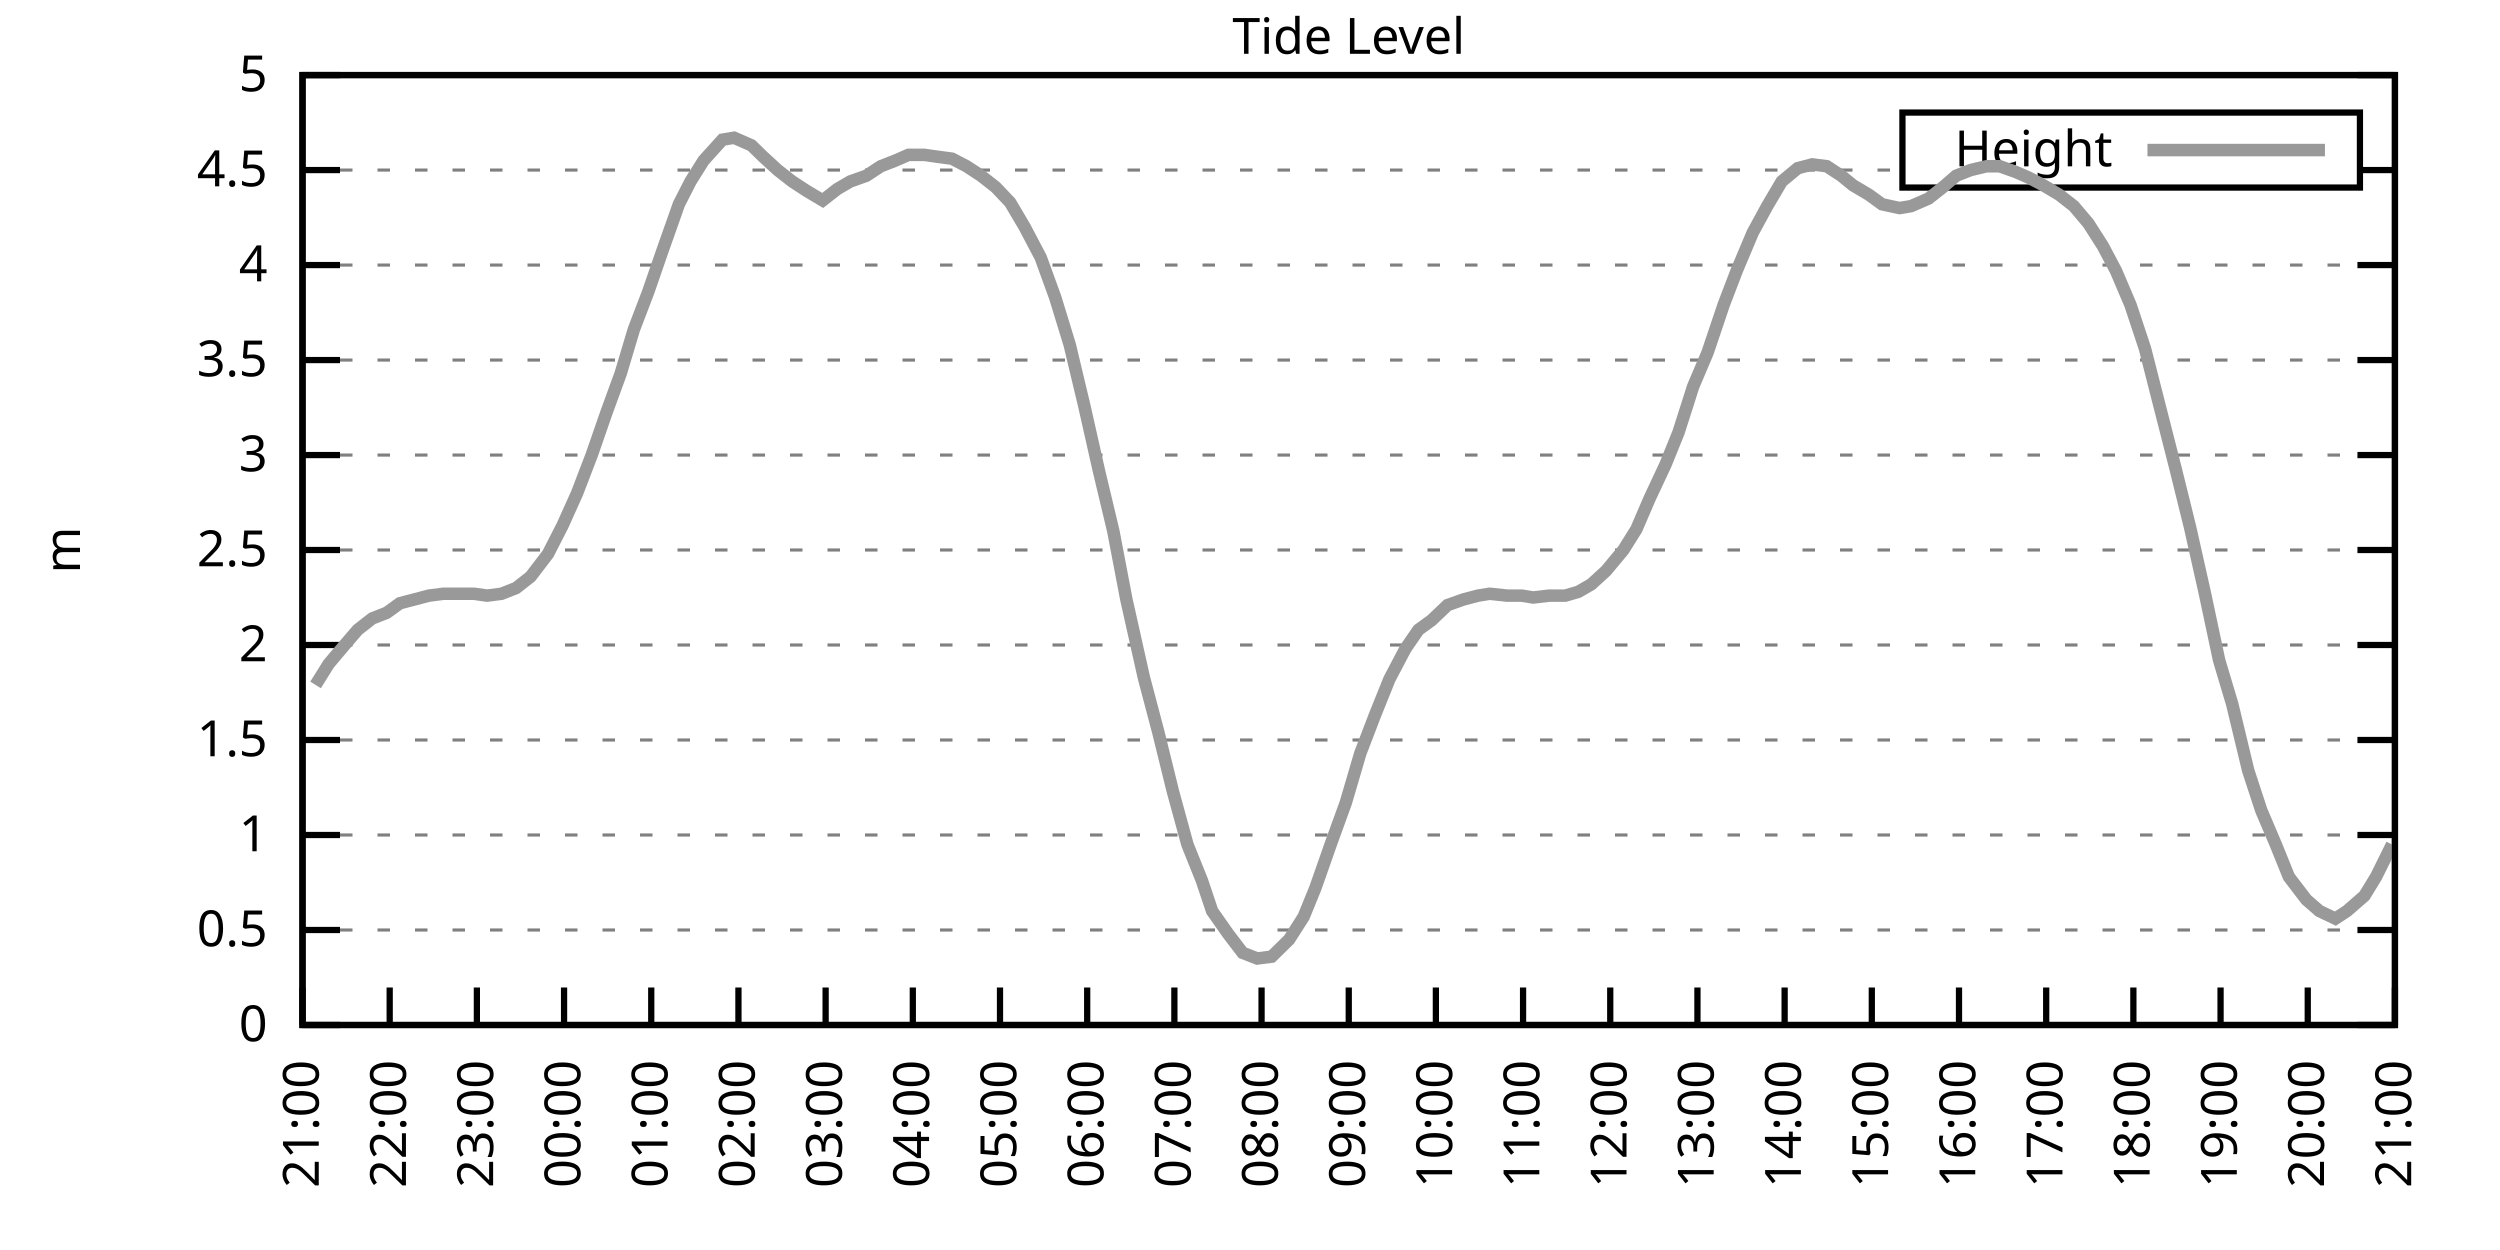
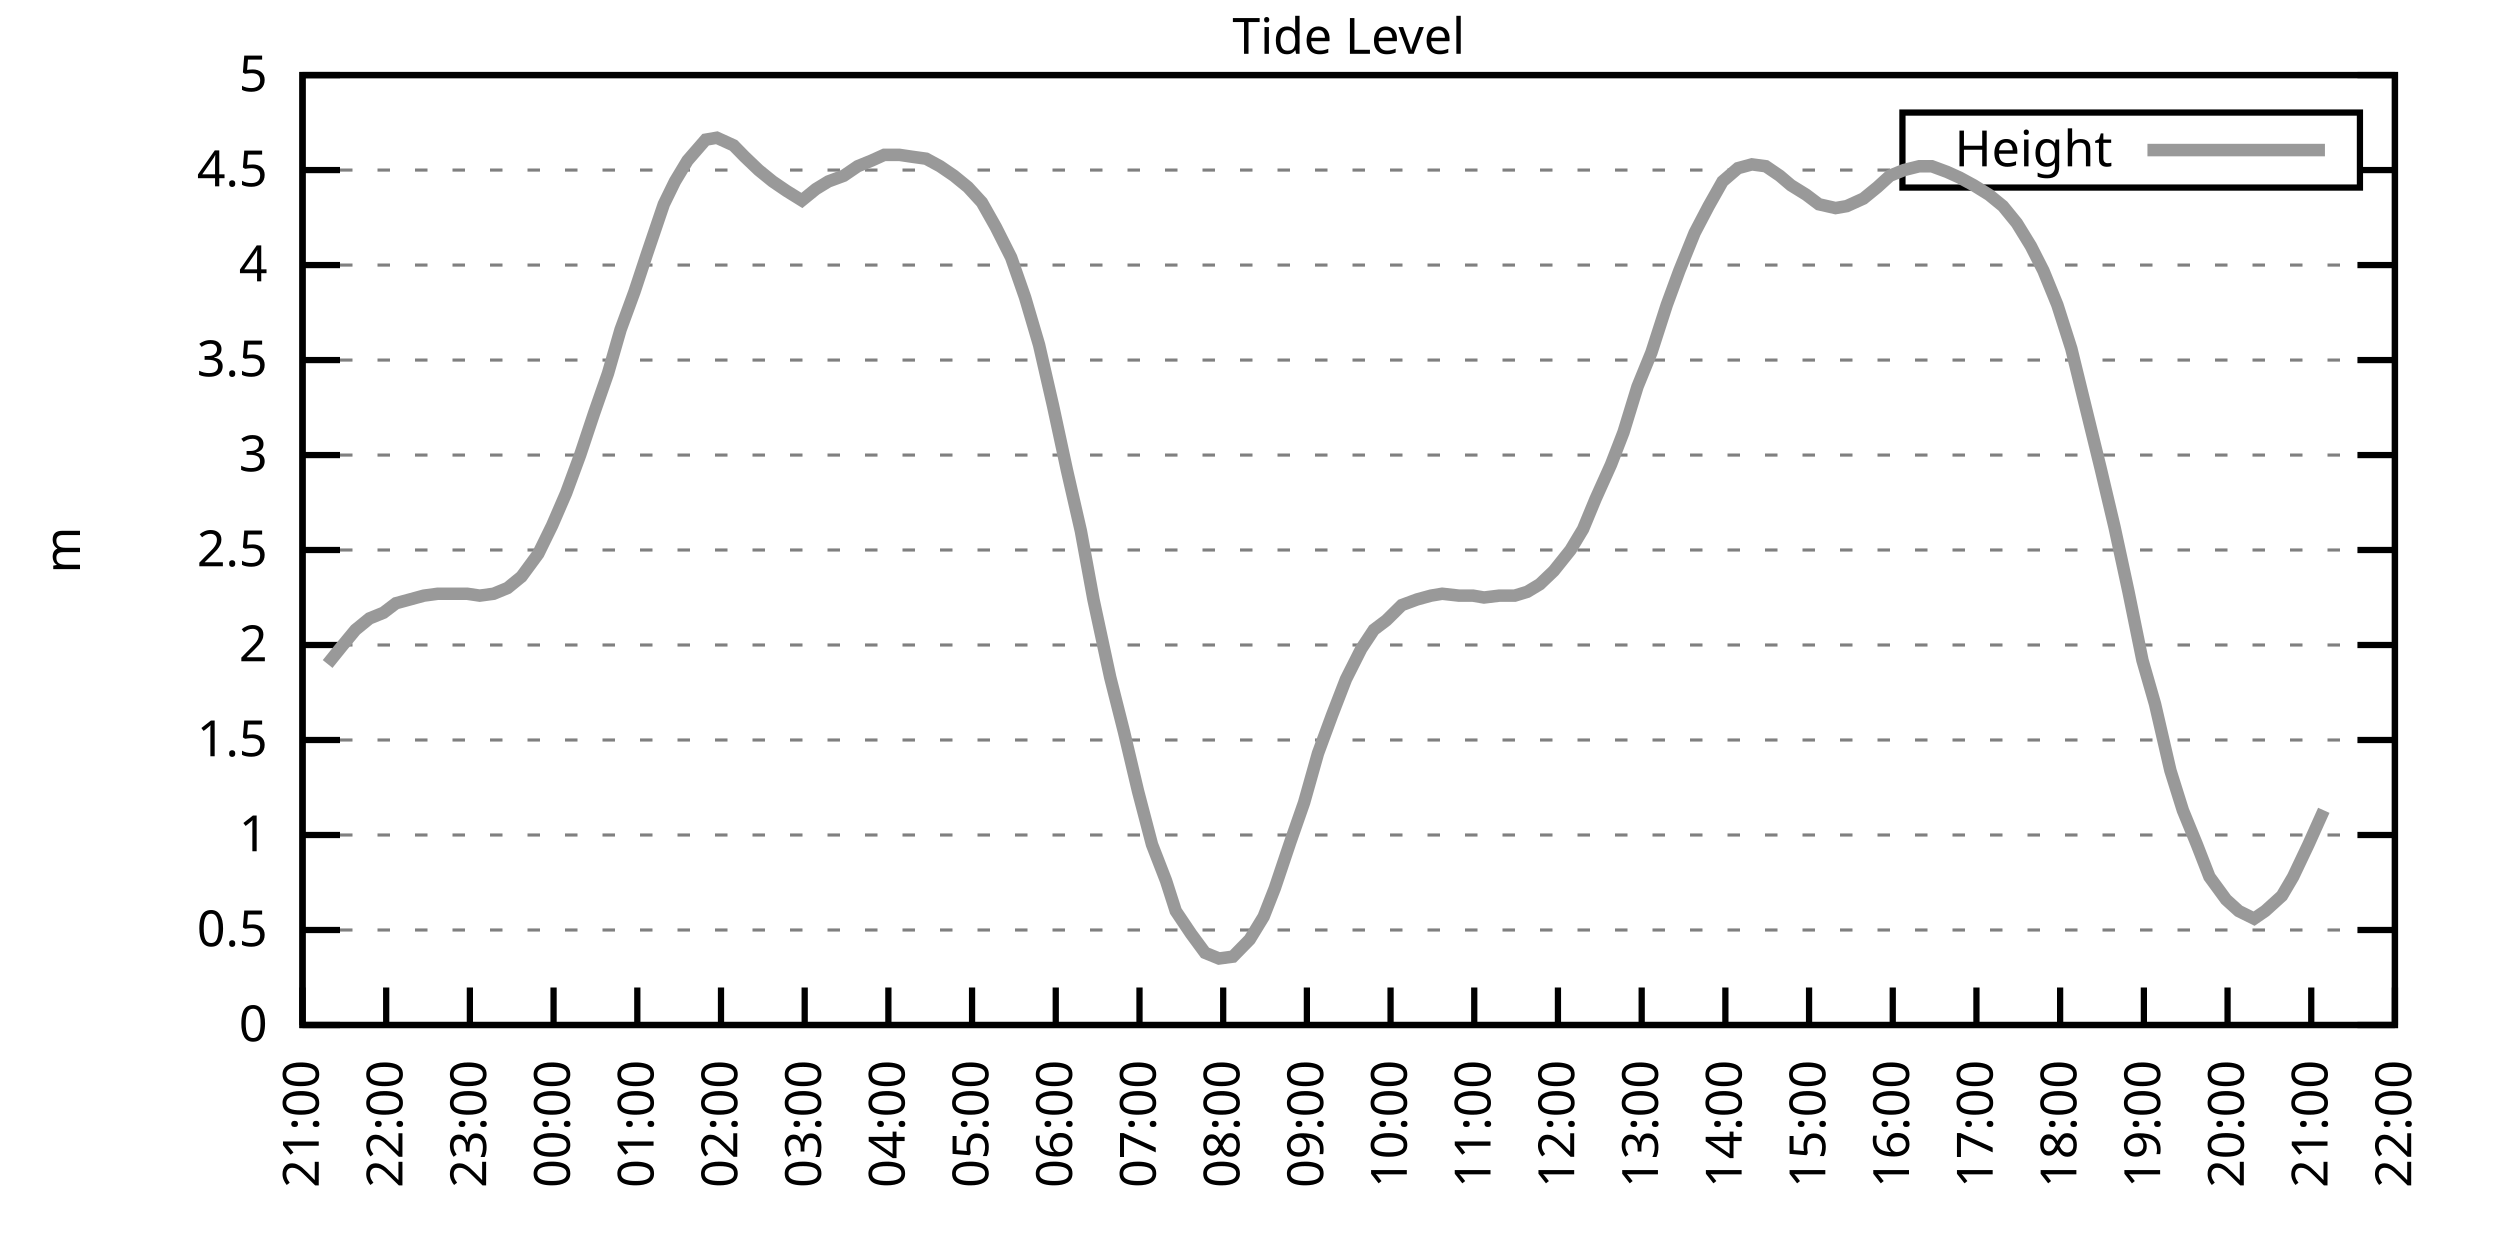
<svg xmlns="http://www.w3.org/2000/svg" xmlns:xlink="http://www.w3.org/1999/xlink" width="400" height="200" viewBox="0 0 400 200">
  <g id="gnuplot_canvas">
    <rect x="0" y="0" width="400" height="200" fill="none" />
    <defs>
      <circle id="gpDot" r="0.5" stroke-width="0.5" stroke="currentColor" />
      <path id="gpPt0" stroke-width="0.333" stroke="currentColor" d="M-1,0 h2 M0,-1 v2" />
      <path id="gpPt1" stroke-width="0.333" stroke="currentColor" d="M-1,-1 L1,1 M1,-1 L-1,1" />
      <path id="gpPt2" stroke-width="0.333" stroke="currentColor" d="M-1,0 L1,0 M0,-1 L0,1 M-1,-1 L1,1 M-1,1 L1,-1" />
      <rect id="gpPt3" stroke-width="0.333" stroke="currentColor" x="-1" y="-1" width="2" height="2" />
      <rect id="gpPt4" stroke-width="0.333" stroke="currentColor" fill="currentColor" x="-1" y="-1" width="2" height="2" />
      <circle id="gpPt5" stroke-width="0.333" stroke="currentColor" cx="0" cy="0" r="1" />
      <use xlink:href="#gpPt5" id="gpPt6" fill="currentColor" stroke="none" />
      <path id="gpPt7" stroke-width="0.333" stroke="currentColor" d="M0,-1.33 L-1.33,0.67 L1.33,0.67 z" />
      <use xlink:href="#gpPt7" id="gpPt8" fill="currentColor" stroke="none" />
      <use xlink:href="#gpPt7" id="gpPt9" stroke="currentColor" transform="rotate(180)" />
      <use xlink:href="#gpPt9" id="gpPt10" fill="currentColor" stroke="none" />
      <use xlink:href="#gpPt3" id="gpPt11" stroke="currentColor" transform="rotate(45)" />
      <use xlink:href="#gpPt11" id="gpPt12" fill="currentColor" stroke="none" />
      <path id="gpPt13" stroke-width="0.333" stroke="currentColor" d="M0,1.330 L1.265,0.411 L0.782,-1.067 L-0.782,-1.076 L-1.265,0.411 z" />
      <use xlink:href="#gpPt13" id="gpPt14" fill="currentColor" stroke="none" />
      <filter id="textbox" filterUnits="objectBoundingBox" x="0" y="0" height="1" width="1">
        <feFlood flood-color="white" flood-opacity="1" result="bgnd" />
        <feComposite in="SourceGraphic" in2="bgnd" operator="atop" />
      </filter>
      <filter id="greybox" filterUnits="objectBoundingBox" x="0" y="0" height="1" width="1">
        <feFlood flood-color="lightgrey" flood-opacity="1" result="grey" />
        <feComposite in="SourceGraphic" in2="grey" operator="atop" />
      </filter>
    </defs>
    <g fill="none" color="white" stroke="currentColor" stroke-width="1.00" stroke-linecap="butt" stroke-linejoin="miter">
</g>
    <g fill="none" color="black" stroke="currentColor" stroke-width="1.00" stroke-linecap="butt" stroke-linejoin="miter">
      <g stroke="none" shape-rendering="crispEdges">
        <polygon fill="rgb(255, 255, 255)" points="48.40,164.00 383.18,164.00 383.18,12.02 48.40,12.02 " />
      </g>
    </g>
    <g fill="none" color="black" stroke="currentColor" stroke-width="1.00" stroke-linecap="butt" stroke-linejoin="miter">
</g>
    <g fill="none" color="black" stroke="black" stroke-width="0.50" stroke-linecap="butt" stroke-linejoin="miter">
</g>
    <g fill="none" color="gray" stroke="currentColor" stroke-width="0.50" stroke-linecap="butt" stroke-linejoin="miter">
      <path stroke="gray" stroke-dasharray="2,4" class="gridline" d="M48.40,164.00 L383.19,164.00  " />
    </g>
    <g fill="none" color="gray" stroke="gray" stroke-width="1.00" stroke-linecap="butt" stroke-linejoin="miter">
</g>
    <g fill="none" color="black" stroke="currentColor" stroke-width="1.00" stroke-linecap="butt" stroke-linejoin="miter">
      <path stroke="black" d="M48.40,164.00 L54.40,164.00 M383.19,164.00 L377.19,164.00  " />
      <g transform="translate(42.80,166.60)" stroke="none" fill="black" font-family="Sans" font-size="8.00" text-anchor="end">
        <text>
          <tspan font-family="Sans"> 0</tspan>
        </text>
      </g>
    </g>
    <g fill="none" color="black" stroke="currentColor" stroke-width="1.00" stroke-linecap="butt" stroke-linejoin="miter">
</g>
    <g fill="none" color="black" stroke="black" stroke-width="0.50" stroke-linecap="butt" stroke-linejoin="miter">
</g>
    <g fill="none" color="gray" stroke="currentColor" stroke-width="0.50" stroke-linecap="butt" stroke-linejoin="miter">
      <path stroke="gray" stroke-dasharray="2,4" class="gridline" d="M48.40,148.80 L383.19,148.80  " />
    </g>
    <g fill="none" color="gray" stroke="gray" stroke-width="1.00" stroke-linecap="butt" stroke-linejoin="miter">
</g>
    <g fill="none" color="black" stroke="currentColor" stroke-width="1.00" stroke-linecap="butt" stroke-linejoin="miter">
      <path stroke="black" d="M48.40,148.80 L54.40,148.80 M383.19,148.80 L377.19,148.80  " />
      <g transform="translate(42.80,151.40)" stroke="none" fill="black" font-family="Sans" font-size="8.00" text-anchor="end">
        <text>
          <tspan font-family="Sans"> 0.5</tspan>
        </text>
      </g>
    </g>
    <g fill="none" color="black" stroke="currentColor" stroke-width="1.00" stroke-linecap="butt" stroke-linejoin="miter">
</g>
    <g fill="none" color="black" stroke="black" stroke-width="0.50" stroke-linecap="butt" stroke-linejoin="miter">
</g>
    <g fill="none" color="gray" stroke="currentColor" stroke-width="0.50" stroke-linecap="butt" stroke-linejoin="miter">
      <path stroke="gray" stroke-dasharray="2,4" class="gridline" d="M48.40,133.60 L383.19,133.60  " />
    </g>
    <g fill="none" color="gray" stroke="gray" stroke-width="1.00" stroke-linecap="butt" stroke-linejoin="miter">
</g>
    <g fill="none" color="black" stroke="currentColor" stroke-width="1.00" stroke-linecap="butt" stroke-linejoin="miter">
      <path stroke="black" d="M48.40,133.60 L54.40,133.60 M383.19,133.60 L377.19,133.60  " />
      <g transform="translate(42.80,136.20)" stroke="none" fill="black" font-family="Sans" font-size="8.00" text-anchor="end">
        <text>
          <tspan font-family="Sans"> 1</tspan>
        </text>
      </g>
    </g>
    <g fill="none" color="black" stroke="currentColor" stroke-width="1.00" stroke-linecap="butt" stroke-linejoin="miter">
</g>
    <g fill="none" color="black" stroke="black" stroke-width="0.50" stroke-linecap="butt" stroke-linejoin="miter">
</g>
    <g fill="none" color="gray" stroke="currentColor" stroke-width="0.50" stroke-linecap="butt" stroke-linejoin="miter">
      <path stroke="gray" stroke-dasharray="2,4" class="gridline" d="M48.40,118.40 L383.19,118.40  " />
    </g>
    <g fill="none" color="gray" stroke="gray" stroke-width="1.00" stroke-linecap="butt" stroke-linejoin="miter">
</g>
    <g fill="none" color="black" stroke="currentColor" stroke-width="1.00" stroke-linecap="butt" stroke-linejoin="miter">
      <path stroke="black" d="M48.40,118.40 L54.40,118.40 M383.19,118.40 L377.19,118.40  " />
      <g transform="translate(42.80,121.00)" stroke="none" fill="black" font-family="Sans" font-size="8.00" text-anchor="end">
        <text>
          <tspan font-family="Sans"> 1.5</tspan>
        </text>
      </g>
    </g>
    <g fill="none" color="black" stroke="currentColor" stroke-width="1.00" stroke-linecap="butt" stroke-linejoin="miter">
</g>
    <g fill="none" color="black" stroke="black" stroke-width="0.50" stroke-linecap="butt" stroke-linejoin="miter">
</g>
    <g fill="none" color="gray" stroke="currentColor" stroke-width="0.50" stroke-linecap="butt" stroke-linejoin="miter">
      <path stroke="gray" stroke-dasharray="2,4" class="gridline" d="M48.40,103.20 L383.19,103.20  " />
    </g>
    <g fill="none" color="gray" stroke="gray" stroke-width="1.00" stroke-linecap="butt" stroke-linejoin="miter">
</g>
    <g fill="none" color="black" stroke="currentColor" stroke-width="1.00" stroke-linecap="butt" stroke-linejoin="miter">
      <path stroke="black" d="M48.40,103.20 L54.40,103.20 M383.19,103.20 L377.19,103.20  " />
      <g transform="translate(42.80,105.80)" stroke="none" fill="black" font-family="Sans" font-size="8.00" text-anchor="end">
        <text>
          <tspan font-family="Sans"> 2</tspan>
        </text>
      </g>
    </g>
    <g fill="none" color="black" stroke="currentColor" stroke-width="1.00" stroke-linecap="butt" stroke-linejoin="miter">
</g>
    <g fill="none" color="black" stroke="black" stroke-width="0.50" stroke-linecap="butt" stroke-linejoin="miter">
</g>
    <g fill="none" color="gray" stroke="currentColor" stroke-width="0.50" stroke-linecap="butt" stroke-linejoin="miter">
      <path stroke="gray" stroke-dasharray="2,4" class="gridline" d="M48.40,88.00 L383.19,88.00  " />
    </g>
    <g fill="none" color="gray" stroke="gray" stroke-width="1.00" stroke-linecap="butt" stroke-linejoin="miter">
</g>
    <g fill="none" color="black" stroke="currentColor" stroke-width="1.00" stroke-linecap="butt" stroke-linejoin="miter">
      <path stroke="black" d="M48.40,88.00 L54.40,88.00 M383.19,88.00 L377.19,88.00  " />
      <g transform="translate(42.80,90.60)" stroke="none" fill="black" font-family="Sans" font-size="8.00" text-anchor="end">
        <text>
          <tspan font-family="Sans"> 2.5</tspan>
        </text>
      </g>
    </g>
    <g fill="none" color="black" stroke="currentColor" stroke-width="1.00" stroke-linecap="butt" stroke-linejoin="miter">
</g>
    <g fill="none" color="black" stroke="black" stroke-width="0.50" stroke-linecap="butt" stroke-linejoin="miter">
</g>
    <g fill="none" color="gray" stroke="currentColor" stroke-width="0.50" stroke-linecap="butt" stroke-linejoin="miter">
      <path stroke="gray" stroke-dasharray="2,4" class="gridline" d="M48.40,72.81 L383.19,72.81  " />
    </g>
    <g fill="none" color="gray" stroke="gray" stroke-width="1.00" stroke-linecap="butt" stroke-linejoin="miter">
</g>
    <g fill="none" color="black" stroke="currentColor" stroke-width="1.00" stroke-linecap="butt" stroke-linejoin="miter">
      <path stroke="black" d="M48.40,72.81 L54.40,72.81 M383.19,72.81 L377.19,72.81  " />
      <g transform="translate(42.80,75.41)" stroke="none" fill="black" font-family="Sans" font-size="8.00" text-anchor="end">
        <text>
          <tspan font-family="Sans"> 3</tspan>
        </text>
      </g>
    </g>
    <g fill="none" color="black" stroke="currentColor" stroke-width="1.00" stroke-linecap="butt" stroke-linejoin="miter">
</g>
    <g fill="none" color="black" stroke="black" stroke-width="0.50" stroke-linecap="butt" stroke-linejoin="miter">
</g>
    <g fill="none" color="gray" stroke="currentColor" stroke-width="0.50" stroke-linecap="butt" stroke-linejoin="miter">
      <path stroke="gray" stroke-dasharray="2,4" class="gridline" d="M48.40,57.61 L383.19,57.61  " />
    </g>
    <g fill="none" color="gray" stroke="gray" stroke-width="1.00" stroke-linecap="butt" stroke-linejoin="miter">
</g>
    <g fill="none" color="black" stroke="currentColor" stroke-width="1.00" stroke-linecap="butt" stroke-linejoin="miter">
      <path stroke="black" d="M48.40,57.61 L54.40,57.61 M383.19,57.61 L377.19,57.61  " />
      <g transform="translate(42.80,60.21)" stroke="none" fill="black" font-family="Sans" font-size="8.00" text-anchor="end">
        <text>
          <tspan font-family="Sans"> 3.5</tspan>
        </text>
      </g>
    </g>
    <g fill="none" color="black" stroke="currentColor" stroke-width="1.00" stroke-linecap="butt" stroke-linejoin="miter">
</g>
    <g fill="none" color="black" stroke="black" stroke-width="0.50" stroke-linecap="butt" stroke-linejoin="miter">
</g>
    <g fill="none" color="gray" stroke="currentColor" stroke-width="0.50" stroke-linecap="butt" stroke-linejoin="miter">
      <path stroke="gray" stroke-dasharray="2,4" class="gridline" d="M48.40,42.41 L383.19,42.41  " />
    </g>
    <g fill="none" color="gray" stroke="gray" stroke-width="1.00" stroke-linecap="butt" stroke-linejoin="miter">
</g>
    <g fill="none" color="black" stroke="currentColor" stroke-width="1.00" stroke-linecap="butt" stroke-linejoin="miter">
      <path stroke="black" d="M48.40,42.41 L54.40,42.41 M383.19,42.41 L377.19,42.41  " />
      <g transform="translate(42.80,45.01)" stroke="none" fill="black" font-family="Sans" font-size="8.00" text-anchor="end">
        <text>
          <tspan font-family="Sans"> 4</tspan>
        </text>
      </g>
    </g>
    <g fill="none" color="black" stroke="currentColor" stroke-width="1.00" stroke-linecap="butt" stroke-linejoin="miter">
</g>
    <g fill="none" color="black" stroke="black" stroke-width="0.50" stroke-linecap="butt" stroke-linejoin="miter">
</g>
    <g fill="none" color="gray" stroke="currentColor" stroke-width="0.50" stroke-linecap="butt" stroke-linejoin="miter">
      <path stroke="gray" stroke-dasharray="2,4" class="gridline" d="M48.40,27.21 L304.39,27.21 M377.59,27.21 L383.19,27.21  " />
    </g>
    <g fill="none" color="gray" stroke="gray" stroke-width="1.00" stroke-linecap="butt" stroke-linejoin="miter">
</g>
    <g fill="none" color="black" stroke="currentColor" stroke-width="1.00" stroke-linecap="butt" stroke-linejoin="miter">
      <path stroke="black" d="M48.40,27.21 L54.40,27.21 M383.19,27.21 L377.19,27.21  " />
      <g transform="translate(42.80,29.81)" stroke="none" fill="black" font-family="Sans" font-size="8.00" text-anchor="end">
        <text>
          <tspan font-family="Sans"> 4.5</tspan>
        </text>
      </g>
    </g>
    <g fill="none" color="black" stroke="currentColor" stroke-width="1.00" stroke-linecap="butt" stroke-linejoin="miter">
</g>
    <g fill="none" color="black" stroke="black" stroke-width="0.50" stroke-linecap="butt" stroke-linejoin="miter">
</g>
    <g fill="none" color="gray" stroke="currentColor" stroke-width="0.50" stroke-linecap="butt" stroke-linejoin="miter">
      <path stroke="gray" stroke-dasharray="2,4" class="gridline" d="M48.40,12.01 L383.19,12.01  " />
    </g>
    <g fill="none" color="gray" stroke="gray" stroke-width="1.00" stroke-linecap="butt" stroke-linejoin="miter">
</g>
    <g fill="none" color="black" stroke="currentColor" stroke-width="1.00" stroke-linecap="butt" stroke-linejoin="miter">
      <path stroke="black" d="M48.40,12.01 L54.40,12.01 M383.19,12.01 L377.19,12.01  " />
      <g transform="translate(42.80,14.61)" stroke="none" fill="black" font-family="Sans" font-size="8.00" text-anchor="end">
        <text>
          <tspan font-family="Sans"> 5</tspan>
        </text>
      </g>
    </g>
    <g fill="none" color="black" stroke="currentColor" stroke-width="1.00" stroke-linecap="butt" stroke-linejoin="miter">
      <path stroke="black" d="M48.40,164.00 L48.40,158.00  " />
      <g transform="translate(51.00,169.60) rotate(270.00)" stroke="none" fill="black" font-family="Sans" font-size="8.00" text-anchor="end">
        <text>
          <tspan font-family="Sans">21:00</tspan>
        </text>
      </g>
    </g>
    <g fill="none" color="black" stroke="currentColor" stroke-width="1.00" stroke-linecap="butt" stroke-linejoin="miter">
-       <path stroke="black" d="M62.35,164.00 L62.35,158.00  " />
-       <g transform="translate(64.95,169.60) rotate(270.00)" stroke="none" fill="black" font-family="Sans" font-size="8.00" text-anchor="end">
+       <path stroke="black" d="M61.79,164.00 L61.79,158.00  " />
+       <g transform="translate(64.39,169.60) rotate(270.00)" stroke="none" fill="black" font-family="Sans" font-size="8.00" text-anchor="end">
        <text>
          <tspan font-family="Sans">22:00</tspan>
        </text>
      </g>
    </g>
    <g fill="none" color="black" stroke="currentColor" stroke-width="1.00" stroke-linecap="butt" stroke-linejoin="miter">
-       <path stroke="black" d="M76.30,164.00 L76.30,158.00  " />
-       <g transform="translate(78.90,169.60) rotate(270.00)" stroke="none" fill="black" font-family="Sans" font-size="8.00" text-anchor="end">
+       <path stroke="black" d="M75.18,164.00 L75.18,158.00  " />
+       <g transform="translate(77.78,169.60) rotate(270.00)" stroke="none" fill="black" font-family="Sans" font-size="8.00" text-anchor="end">
        <text>
          <tspan font-family="Sans">23:00</tspan>
        </text>
      </g>
    </g>
    <g fill="none" color="black" stroke="currentColor" stroke-width="1.00" stroke-linecap="butt" stroke-linejoin="miter">
-       <path stroke="black" d="M90.25,164.00 L90.25,158.00  " />
-       <g transform="translate(92.85,169.60) rotate(270.00)" stroke="none" fill="black" font-family="Sans" font-size="8.00" text-anchor="end">
+       <path stroke="black" d="M88.57,164.00 L88.57,158.00  " />
+       <g transform="translate(91.17,169.60) rotate(270.00)" stroke="none" fill="black" font-family="Sans" font-size="8.00" text-anchor="end">
        <text>
          <tspan font-family="Sans">00:00</tspan>
        </text>
      </g>
    </g>
    <g fill="none" color="black" stroke="currentColor" stroke-width="1.00" stroke-linecap="butt" stroke-linejoin="miter">
-       <path stroke="black" d="M104.20,164.00 L104.20,158.00  " />
-       <g transform="translate(106.80,169.60) rotate(270.00)" stroke="none" fill="black" font-family="Sans" font-size="8.00" text-anchor="end">
+       <path stroke="black" d="M101.97,164.00 L101.97,158.00  " />
+       <g transform="translate(104.57,169.60) rotate(270.00)" stroke="none" fill="black" font-family="Sans" font-size="8.00" text-anchor="end">
        <text>
          <tspan font-family="Sans">01:00</tspan>
        </text>
      </g>
    </g>
    <g fill="none" color="black" stroke="currentColor" stroke-width="1.00" stroke-linecap="butt" stroke-linejoin="miter">
-       <path stroke="black" d="M118.15,164.00 L118.15,158.00  " />
-       <g transform="translate(120.75,169.60) rotate(270.00)" stroke="none" fill="black" font-family="Sans" font-size="8.00" text-anchor="end">
+       <path stroke="black" d="M115.36,164.00 L115.36,158.00  " />
+       <g transform="translate(117.96,169.60) rotate(270.00)" stroke="none" fill="black" font-family="Sans" font-size="8.00" text-anchor="end">
        <text>
          <tspan font-family="Sans">02:00</tspan>
        </text>
      </g>
    </g>
    <g fill="none" color="black" stroke="currentColor" stroke-width="1.00" stroke-linecap="butt" stroke-linejoin="miter">
-       <path stroke="black" d="M132.10,164.00 L132.10,158.00  " />
-       <g transform="translate(134.70,169.60) rotate(270.00)" stroke="none" fill="black" font-family="Sans" font-size="8.00" text-anchor="end">
+       <path stroke="black" d="M128.75,164.00 L128.75,158.00  " />
+       <g transform="translate(131.35,169.60) rotate(270.00)" stroke="none" fill="black" font-family="Sans" font-size="8.00" text-anchor="end">
        <text>
          <tspan font-family="Sans">03:00</tspan>
        </text>
      </g>
    </g>
    <g fill="none" color="black" stroke="currentColor" stroke-width="1.00" stroke-linecap="butt" stroke-linejoin="miter">
-       <path stroke="black" d="M146.05,164.00 L146.05,158.00  " />
-       <g transform="translate(148.65,169.60) rotate(270.00)" stroke="none" fill="black" font-family="Sans" font-size="8.00" text-anchor="end">
+       <path stroke="black" d="M142.14,164.00 L142.14,158.00  " />
+       <g transform="translate(144.74,169.60) rotate(270.00)" stroke="none" fill="black" font-family="Sans" font-size="8.00" text-anchor="end">
        <text>
          <tspan font-family="Sans">04:00</tspan>
        </text>
      </g>
    </g>
    <g fill="none" color="black" stroke="currentColor" stroke-width="1.00" stroke-linecap="butt" stroke-linejoin="miter">
-       <path stroke="black" d="M160.00,164.00 L160.00,158.00  " />
-       <g transform="translate(162.60,169.60) rotate(270.00)" stroke="none" fill="black" font-family="Sans" font-size="8.00" text-anchor="end">
+       <path stroke="black" d="M155.53,164.00 L155.53,158.00  " />
+       <g transform="translate(158.13,169.60) rotate(270.00)" stroke="none" fill="black" font-family="Sans" font-size="8.00" text-anchor="end">
        <text>
          <tspan font-family="Sans">05:00</tspan>
        </text>
      </g>
    </g>
    <g fill="none" color="black" stroke="currentColor" stroke-width="1.00" stroke-linecap="butt" stroke-linejoin="miter">
-       <path stroke="black" d="M173.95,164.00 L173.95,158.00  " />
-       <g transform="translate(176.55,169.60) rotate(270.00)" stroke="none" fill="black" font-family="Sans" font-size="8.00" text-anchor="end">
+       <path stroke="black" d="M168.92,164.00 L168.92,158.00  " />
+       <g transform="translate(171.52,169.60) rotate(270.00)" stroke="none" fill="black" font-family="Sans" font-size="8.00" text-anchor="end">
        <text>
          <tspan font-family="Sans">06:00</tspan>
        </text>
      </g>
    </g>
    <g fill="none" color="black" stroke="currentColor" stroke-width="1.00" stroke-linecap="butt" stroke-linejoin="miter">
-       <path stroke="black" d="M187.90,164.00 L187.90,158.00  " />
-       <g transform="translate(190.50,169.60) rotate(270.00)" stroke="none" fill="black" font-family="Sans" font-size="8.00" text-anchor="end">
+       <path stroke="black" d="M182.32,164.00 L182.32,158.00  " />
+       <g transform="translate(184.92,169.60) rotate(270.00)" stroke="none" fill="black" font-family="Sans" font-size="8.00" text-anchor="end">
        <text>
          <tspan font-family="Sans">07:00</tspan>
        </text>
      </g>
    </g>
    <g fill="none" color="black" stroke="currentColor" stroke-width="1.00" stroke-linecap="butt" stroke-linejoin="miter">
-       <path stroke="black" d="M201.85,164.00 L201.85,158.00  " />
-       <g transform="translate(204.45,169.60) rotate(270.00)" stroke="none" fill="black" font-family="Sans" font-size="8.00" text-anchor="end">
+       <path stroke="black" d="M195.71,164.00 L195.71,158.00  " />
+       <g transform="translate(198.31,169.60) rotate(270.00)" stroke="none" fill="black" font-family="Sans" font-size="8.00" text-anchor="end">
        <text>
          <tspan font-family="Sans">08:00</tspan>
        </text>
      </g>
    </g>
    <g fill="none" color="black" stroke="currentColor" stroke-width="1.00" stroke-linecap="butt" stroke-linejoin="miter">
-       <path stroke="black" d="M215.80,164.00 L215.80,158.00  " />
-       <g transform="translate(218.40,169.60) rotate(270.00)" stroke="none" fill="black" font-family="Sans" font-size="8.00" text-anchor="end">
+       <path stroke="black" d="M209.10,164.00 L209.10,158.00  " />
+       <g transform="translate(211.70,169.60) rotate(270.00)" stroke="none" fill="black" font-family="Sans" font-size="8.00" text-anchor="end">
        <text>
          <tspan font-family="Sans">09:00</tspan>
        </text>
      </g>
    </g>
    <g fill="none" color="black" stroke="currentColor" stroke-width="1.00" stroke-linecap="butt" stroke-linejoin="miter">
-       <path stroke="black" d="M229.74,164.00 L229.74,158.00  " />
-       <g transform="translate(232.34,169.60) rotate(270.00)" stroke="none" fill="black" font-family="Sans" font-size="8.00" text-anchor="end">
+       <path stroke="black" d="M222.49,164.00 L222.49,158.00  " />
+       <g transform="translate(225.09,169.60) rotate(270.00)" stroke="none" fill="black" font-family="Sans" font-size="8.00" text-anchor="end">
        <text>
          <tspan font-family="Sans">10:00</tspan>
        </text>
      </g>
    </g>
    <g fill="none" color="black" stroke="currentColor" stroke-width="1.00" stroke-linecap="butt" stroke-linejoin="miter">
-       <path stroke="black" d="M243.69,164.00 L243.69,158.00  " />
-       <g transform="translate(246.29,169.60) rotate(270.00)" stroke="none" fill="black" font-family="Sans" font-size="8.00" text-anchor="end">
+       <path stroke="black" d="M235.88,164.00 L235.88,158.00  " />
+       <g transform="translate(238.48,169.60) rotate(270.00)" stroke="none" fill="black" font-family="Sans" font-size="8.00" text-anchor="end">
        <text>
          <tspan font-family="Sans">11:00</tspan>
        </text>
      </g>
    </g>
    <g fill="none" color="black" stroke="currentColor" stroke-width="1.00" stroke-linecap="butt" stroke-linejoin="miter">
-       <path stroke="black" d="M257.64,164.00 L257.64,158.00  " />
-       <g transform="translate(260.24,169.60) rotate(270.00)" stroke="none" fill="black" font-family="Sans" font-size="8.00" text-anchor="end">
+       <path stroke="black" d="M249.27,164.00 L249.27,158.00  " />
+       <g transform="translate(251.87,169.60) rotate(270.00)" stroke="none" fill="black" font-family="Sans" font-size="8.00" text-anchor="end">
        <text>
          <tspan font-family="Sans">12:00</tspan>
        </text>
      </g>
    </g>
    <g fill="none" color="black" stroke="currentColor" stroke-width="1.00" stroke-linecap="butt" stroke-linejoin="miter">
-       <path stroke="black" d="M271.59,164.00 L271.59,158.00  " />
-       <g transform="translate(274.19,169.60) rotate(270.00)" stroke="none" fill="black" font-family="Sans" font-size="8.00" text-anchor="end">
+       <path stroke="black" d="M262.67,164.00 L262.67,158.00  " />
+       <g transform="translate(265.27,169.60) rotate(270.00)" stroke="none" fill="black" font-family="Sans" font-size="8.00" text-anchor="end">
        <text>
          <tspan font-family="Sans">13:00</tspan>
        </text>
      </g>
    </g>
    <g fill="none" color="black" stroke="currentColor" stroke-width="1.00" stroke-linecap="butt" stroke-linejoin="miter">
-       <path stroke="black" d="M285.54,164.00 L285.54,158.00  " />
-       <g transform="translate(288.14,169.60) rotate(270.00)" stroke="none" fill="black" font-family="Sans" font-size="8.00" text-anchor="end">
+       <path stroke="black" d="M276.06,164.00 L276.06,158.00  " />
+       <g transform="translate(278.66,169.60) rotate(270.00)" stroke="none" fill="black" font-family="Sans" font-size="8.00" text-anchor="end">
        <text>
          <tspan font-family="Sans">14:00</tspan>
        </text>
      </g>
    </g>
    <g fill="none" color="black" stroke="currentColor" stroke-width="1.00" stroke-linecap="butt" stroke-linejoin="miter">
-       <path stroke="black" d="M299.49,164.00 L299.49,158.00  " />
-       <g transform="translate(302.09,169.60) rotate(270.00)" stroke="none" fill="black" font-family="Sans" font-size="8.00" text-anchor="end">
+       <path stroke="black" d="M289.45,164.00 L289.45,158.00  " />
+       <g transform="translate(292.05,169.60) rotate(270.00)" stroke="none" fill="black" font-family="Sans" font-size="8.00" text-anchor="end">
        <text>
          <tspan font-family="Sans">15:00</tspan>
        </text>
      </g>
    </g>
    <g fill="none" color="black" stroke="currentColor" stroke-width="1.00" stroke-linecap="butt" stroke-linejoin="miter">
-       <path stroke="black" d="M313.44,164.00 L313.44,158.00  " />
-       <g transform="translate(316.04,169.60) rotate(270.00)" stroke="none" fill="black" font-family="Sans" font-size="8.00" text-anchor="end">
+       <path stroke="black" d="M302.84,164.00 L302.84,158.00  " />
+       <g transform="translate(305.44,169.60) rotate(270.00)" stroke="none" fill="black" font-family="Sans" font-size="8.00" text-anchor="end">
        <text>
          <tspan font-family="Sans">16:00</tspan>
        </text>
      </g>
    </g>
    <g fill="none" color="black" stroke="currentColor" stroke-width="1.00" stroke-linecap="butt" stroke-linejoin="miter">
-       <path stroke="black" d="M327.39,164.00 L327.39,158.00  " />
-       <g transform="translate(329.99,169.60) rotate(270.00)" stroke="none" fill="black" font-family="Sans" font-size="8.00" text-anchor="end">
+       <path stroke="black" d="M316.23,164.00 L316.23,158.00  " />
+       <g transform="translate(318.83,169.60) rotate(270.00)" stroke="none" fill="black" font-family="Sans" font-size="8.00" text-anchor="end">
        <text>
          <tspan font-family="Sans">17:00</tspan>
        </text>
      </g>
    </g>
    <g fill="none" color="black" stroke="currentColor" stroke-width="1.00" stroke-linecap="butt" stroke-linejoin="miter">
-       <path stroke="black" d="M341.34,164.00 L341.34,158.00  " />
-       <g transform="translate(343.94,169.60) rotate(270.00)" stroke="none" fill="black" font-family="Sans" font-size="8.00" text-anchor="end">
+       <path stroke="black" d="M329.62,164.00 L329.62,158.00  " />
+       <g transform="translate(332.22,169.60) rotate(270.00)" stroke="none" fill="black" font-family="Sans" font-size="8.00" text-anchor="end">
        <text>
          <tspan font-family="Sans">18:00</tspan>
        </text>
      </g>
    </g>
    <g fill="none" color="black" stroke="currentColor" stroke-width="1.00" stroke-linecap="butt" stroke-linejoin="miter">
-       <path stroke="black" d="M355.29,164.00 L355.29,158.00  " />
-       <g transform="translate(357.89,169.60) rotate(270.00)" stroke="none" fill="black" font-family="Sans" font-size="8.00" text-anchor="end">
+       <path stroke="black" d="M343.02,164.00 L343.02,158.00  " />
+       <g transform="translate(345.62,169.60) rotate(270.00)" stroke="none" fill="black" font-family="Sans" font-size="8.00" text-anchor="end">
        <text>
          <tspan font-family="Sans">19:00</tspan>
        </text>
      </g>
    </g>
    <g fill="none" color="black" stroke="currentColor" stroke-width="1.00" stroke-linecap="butt" stroke-linejoin="miter">
-       <path stroke="black" d="M369.24,164.00 L369.24,158.00  " />
-       <g transform="translate(371.84,169.60) rotate(270.00)" stroke="none" fill="black" font-family="Sans" font-size="8.00" text-anchor="end">
+       <path stroke="black" d="M356.41,164.00 L356.41,158.00  " />
+       <g transform="translate(359.01,169.60) rotate(270.00)" stroke="none" fill="black" font-family="Sans" font-size="8.00" text-anchor="end">
        <text>
          <tspan font-family="Sans">20:00</tspan>
+         </text>
+       </g>
+     </g>
+     <g fill="none" color="black" stroke="currentColor" stroke-width="1.00" stroke-linecap="butt" stroke-linejoin="miter">
+       <path stroke="black" d="M369.80,164.00 L369.80,158.00  " />
+       <g transform="translate(372.40,169.60) rotate(270.00)" stroke="none" fill="black" font-family="Sans" font-size="8.00" text-anchor="end">
+         <text>
+           <tspan font-family="Sans">21:00</tspan>
        </text>
      </g>
    </g>
    <g fill="none" color="black" stroke="currentColor" stroke-width="1.00" stroke-linecap="butt" stroke-linejoin="miter">
      <path stroke="black" d="M383.19,164.00 L383.19,158.00  " />
      <g transform="translate(385.79,169.60) rotate(270.00)" stroke="none" fill="black" font-family="Sans" font-size="8.00" text-anchor="end">
        <text>
-           <tspan font-family="Sans">21:00</tspan>
+           <tspan font-family="Sans">22:00</tspan>
        </text>
      </g>
    </g>
    <g fill="none" color="black" stroke="currentColor" stroke-width="1.00" stroke-linecap="butt" stroke-linejoin="miter">
</g>
    <g fill="none" color="black" stroke="currentColor" stroke-width="1.00" stroke-linecap="butt" stroke-linejoin="miter">
      <path stroke="black" d="M48.40,12.01 L48.40,164.00 L383.19,164.00 L383.19,12.01 L48.40,12.01 Z  " />
    </g>
    <g fill="none" color="black" stroke="currentColor" stroke-width="1.00" stroke-linecap="butt" stroke-linejoin="miter">
</g>
    <g fill="none" color="black" stroke="currentColor" stroke-width="1.00" stroke-linecap="butt" stroke-linejoin="miter">
      <path stroke="black" d="M304.39,30.01 L304.39,18.01 L377.59,18.01 L377.59,30.01 L304.39,30.01 Z  " />
    </g>
    <g id="Tide_level_plot_1">
      <g fill="none" color="white" stroke="black" stroke-width="2.00" stroke-linecap="butt" stroke-linejoin="miter">
</g>
      <g fill="none" color="black" stroke="currentColor" stroke-width="2.00" stroke-linecap="butt" stroke-linejoin="miter">
        <g transform="translate(337.99,26.61)" stroke="none" fill="black" font-family="Sans" font-size="8.00" text-anchor="end">
          <text>
            <tspan font-family="Sans">Height</tspan>
          </text>
        </g>
      </g>
      <g fill="none" color="black" stroke="currentColor" stroke-width="2.00" stroke-linecap="butt" stroke-linejoin="miter">
-         <path stroke="rgb(153, 153, 153)" d="M343.59,24.01 L371.99,24.01 M50.49,109.59 L52.58,106.24 L55.14,103.20 L57.23,100.77 L59.56,98.95 L61.88,98.04   L63.98,96.52 L66.30,95.91 L68.63,95.30 L70.95,95.00 L73.28,95.00 L75.83,95.00 L77.93,95.30 L80.25,95.00   L82.58,94.08 L84.90,92.26 L87.69,88.61 L90.02,84.05 L92.34,78.89 L94.67,72.81 L96.99,66.12 L99.32,59.73   L101.41,52.74 L103.73,46.66 L105.83,40.58 L108.62,32.68 L110.48,29.03 L112.57,25.69 L115.59,22.35 L117.45,22.04   L120.24,23.26 L122.10,25.08 L124.43,27.21 L126.75,29.03 L129.08,30.55 L131.63,32.07 L133.96,30.25 L136.05,29.03   L138.61,28.12 L140.93,26.60 L143.26,25.69 L145.35,24.78 L147.91,24.78 L150.00,25.08 L152.32,25.39 L154.65,26.60   L156.97,28.12 L159.30,29.94 L161.62,32.38 L163.95,36.33 L166.51,41.19 L168.83,47.58 L171.16,55.18 L173.48,64.90   L175.81,75.24 L178.13,84.97 L180.22,95.91 L183.01,108.37 L185.34,117.19 L187.66,126.61 L189.99,135.12 L192.31,140.90   L193.94,145.76 L196.50,149.41 L198.82,152.45 L201.15,153.36 L203.47,153.06 L206.26,150.32 L208.59,146.67 L210.45,142.11   L213.01,134.82 L215.33,128.43 L217.65,120.53 L219.98,114.45 L222.30,108.68 L224.86,103.81 L226.95,100.77 L229.05,99.25   L231.60,96.82 L234.16,95.91 L236.49,95.30 L238.35,95.00 L241.14,95.30 L243.46,95.30 L245.32,95.60 L247.88,95.30   L250.44,95.30 L252.53,94.69 L254.62,93.48 L256.95,91.35 L259.74,88.00 L261.83,84.66 L263.92,79.80 L266.48,74.33   L268.57,69.16 L270.90,61.86 L273.22,56.39 L275.78,48.79 L277.87,43.32 L280.43,37.24 L282.75,32.98 L285.08,29.03   L287.64,26.91 L289.96,26.30 L292.29,26.60 L294.61,28.12 L296.47,29.64 L299.03,31.16 L301.12,32.68 L303.91,33.29   L305.77,32.98 L308.56,31.77 L310.88,29.94 L312.98,28.12 L315.30,27.21 L317.86,26.60 L319.95,26.60 L322.51,27.51   L324.60,28.42 L326.93,29.64 L329.48,31.16 L331.81,32.98 L334.13,35.72 L336.46,39.37 L338.55,43.32 L340.88,48.79   L343.20,55.78 L345.29,63.99 L348.08,74.93 L350.41,84.36 L352.73,94.69 L355.06,105.64 L357.15,112.63 L359.71,123.27   L361.80,129.65 L364.13,135.12 L366.22,140.29 L369.01,143.94 L371.10,145.76 L373.66,146.98 L375.52,145.76 L378.31,143.33   L380.17,140.29 L382.73,135.12  " />
+         <path stroke="rgb(153, 153, 153)" d="M343.59,24.01 L371.99,24.01 M52.42,106.24 L54.87,103.20 L56.88,100.77 L59.11,98.95 L61.35,98.04 L63.35,96.52   L65.59,95.91 L67.82,95.30 L70.05,95.00 L72.28,95.00 L74.74,95.00 L76.75,95.30 L78.98,95.00 L81.21,94.08   L83.44,92.26 L86.12,88.61 L88.35,84.05 L90.58,78.89 L92.82,72.81 L95.05,66.12 L97.28,59.73 L99.29,52.74   L101.52,46.66 L103.53,40.58 L106.21,32.68 L107.99,29.03 L110.00,25.69 L112.90,22.35 L114.69,22.04 L117.37,23.26   L119.15,25.08 L121.38,27.21 L123.62,29.03 L125.85,30.55 L128.30,32.07 L130.54,30.25 L132.54,29.03 L135.00,28.12   L137.23,26.60 L139.46,25.69 L141.47,24.78 L143.93,24.78 L145.94,25.08 L148.17,25.39 L150.40,26.60 L152.63,28.12   L154.86,29.94 L157.10,32.38 L159.33,36.33 L161.78,41.19 L164.01,47.58 L166.25,55.18 L168.48,64.90 L170.71,75.24   L172.94,84.97 L174.95,95.91 L177.63,108.37 L179.86,117.19 L182.09,126.61 L184.32,135.12 L186.56,140.90 L188.12,145.76   L190.57,149.41 L192.81,152.45 L195.04,153.36 L197.27,153.06 L199.95,150.32 L202.18,146.67 L203.97,142.11 L206.42,134.82   L208.65,128.43 L210.88,120.53 L213.12,114.45 L215.35,108.68 L217.80,103.81 L219.81,100.77 L221.82,99.25 L224.28,96.82   L226.73,95.91 L228.96,95.30 L230.75,95.00 L233.43,95.30 L235.66,95.30 L237.44,95.60 L239.90,95.30 L242.36,95.30   L244.36,94.69 L246.37,93.48 L248.60,91.35 L251.28,88.00 L253.29,84.66 L255.30,79.80 L257.76,74.33 L259.76,69.16   L262.00,61.86 L264.23,56.39 L266.68,48.79 L268.69,43.32 L271.15,37.24 L273.38,32.98 L275.61,29.03 L278.07,26.91   L280.30,26.30 L282.53,26.60 L284.76,28.12 L286.55,29.64 L289.00,31.16 L291.01,32.68 L293.69,33.29 L295.48,32.98   L298.15,31.77 L300.39,29.94 L302.39,28.12 L304.63,27.21 L307.08,26.60 L309.09,26.60 L311.54,27.51 L313.55,28.42   L315.79,29.64 L318.24,31.16 L320.47,32.98 L322.70,35.72 L324.94,39.37 L326.95,43.32 L329.18,48.79 L331.41,55.78   L333.42,63.99 L336.10,74.93 L338.33,84.36 L340.56,94.69 L342.79,105.64 L344.80,112.63 L347.26,123.27 L349.26,129.65   L351.50,135.12 L353.51,140.29 L356.18,143.94 L358.19,145.76 L360.65,146.98 L362.43,145.76 L365.11,143.33 L366.90,140.29   L369.35,135.12 L371.81,129.65  " />
      </g>
    </g>
    <g fill="none" color="black" stroke="currentColor" stroke-width="2.00" stroke-linecap="butt" stroke-linejoin="miter">
</g>
    <g fill="none" color="black" stroke="black" stroke-width="1.00" stroke-linecap="butt" stroke-linejoin="miter">
</g>
    <g fill="none" color="black" stroke="currentColor" stroke-width="1.00" stroke-linecap="butt" stroke-linejoin="miter">
      <path stroke="black" d="M48.40,12.01 L48.40,164.00 L383.19,164.00 L383.19,12.01 L48.40,12.01 Z  " />
      <g transform="translate(12.80,88.01) rotate(270.00)" stroke="none" fill="black" font-family="Sans" font-size="8.00" text-anchor="middle">
        <text>
          <tspan font-family="Sans">m</tspan>
        </text>
      </g>
    </g>
    <g fill="none" color="black" stroke="currentColor" stroke-width="1.00" stroke-linecap="butt" stroke-linejoin="miter">
</g>
    <g fill="none" color="black" stroke="currentColor" stroke-width="1.00" stroke-linecap="butt" stroke-linejoin="miter">
      <g transform="translate(215.79,8.61)" stroke="none" fill="black" font-family="Sans" font-size="8.00" text-anchor="middle">
        <text>
          <tspan font-family="Sans">Tide Level</tspan>
        </text>
      </g>
    </g>
    <g fill="none" color="black" stroke="currentColor" stroke-width="1.00" stroke-linecap="butt" stroke-linejoin="miter">
</g>
  </g>
</svg>
